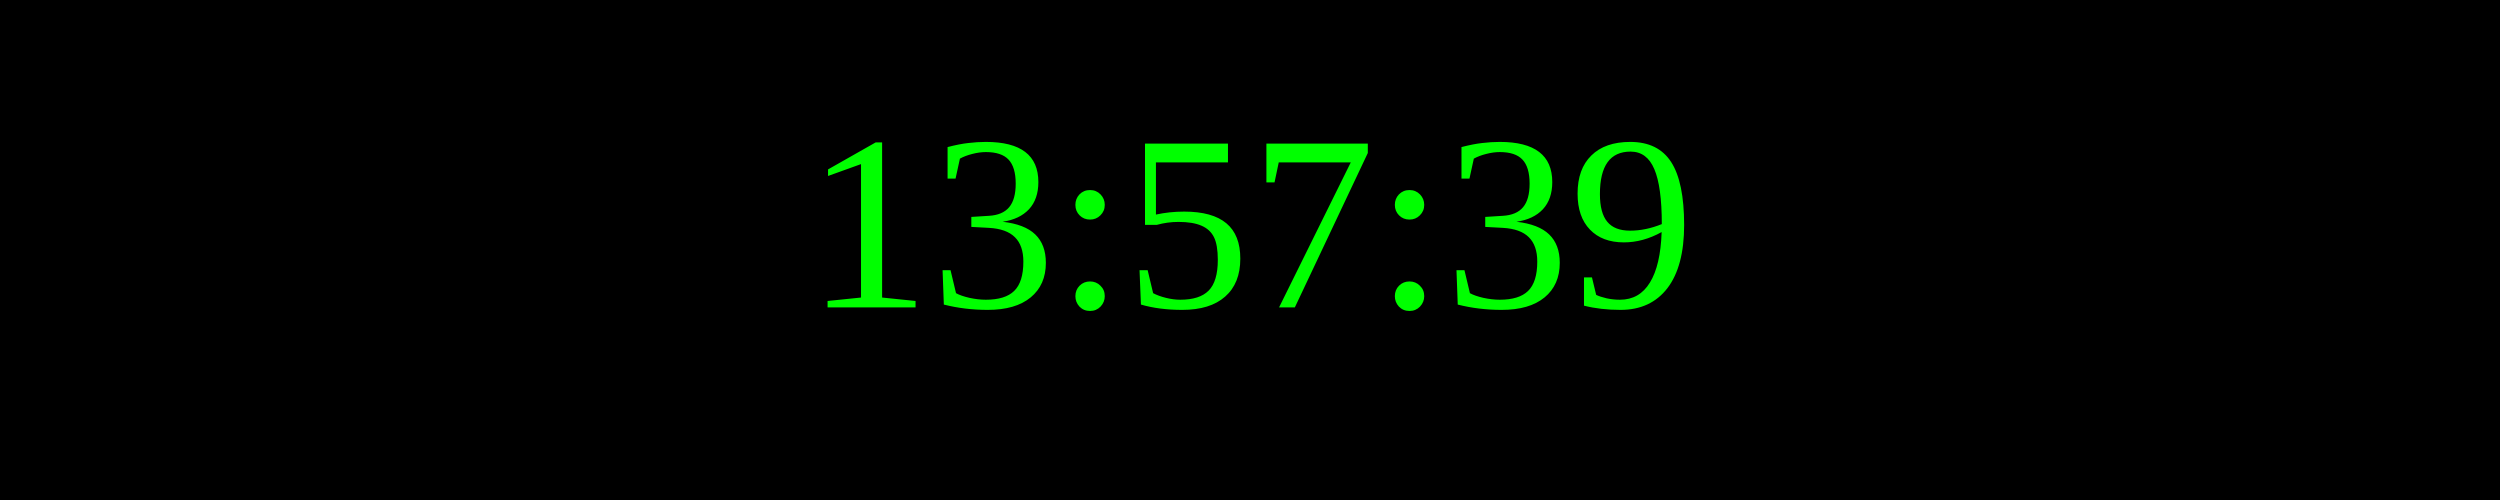
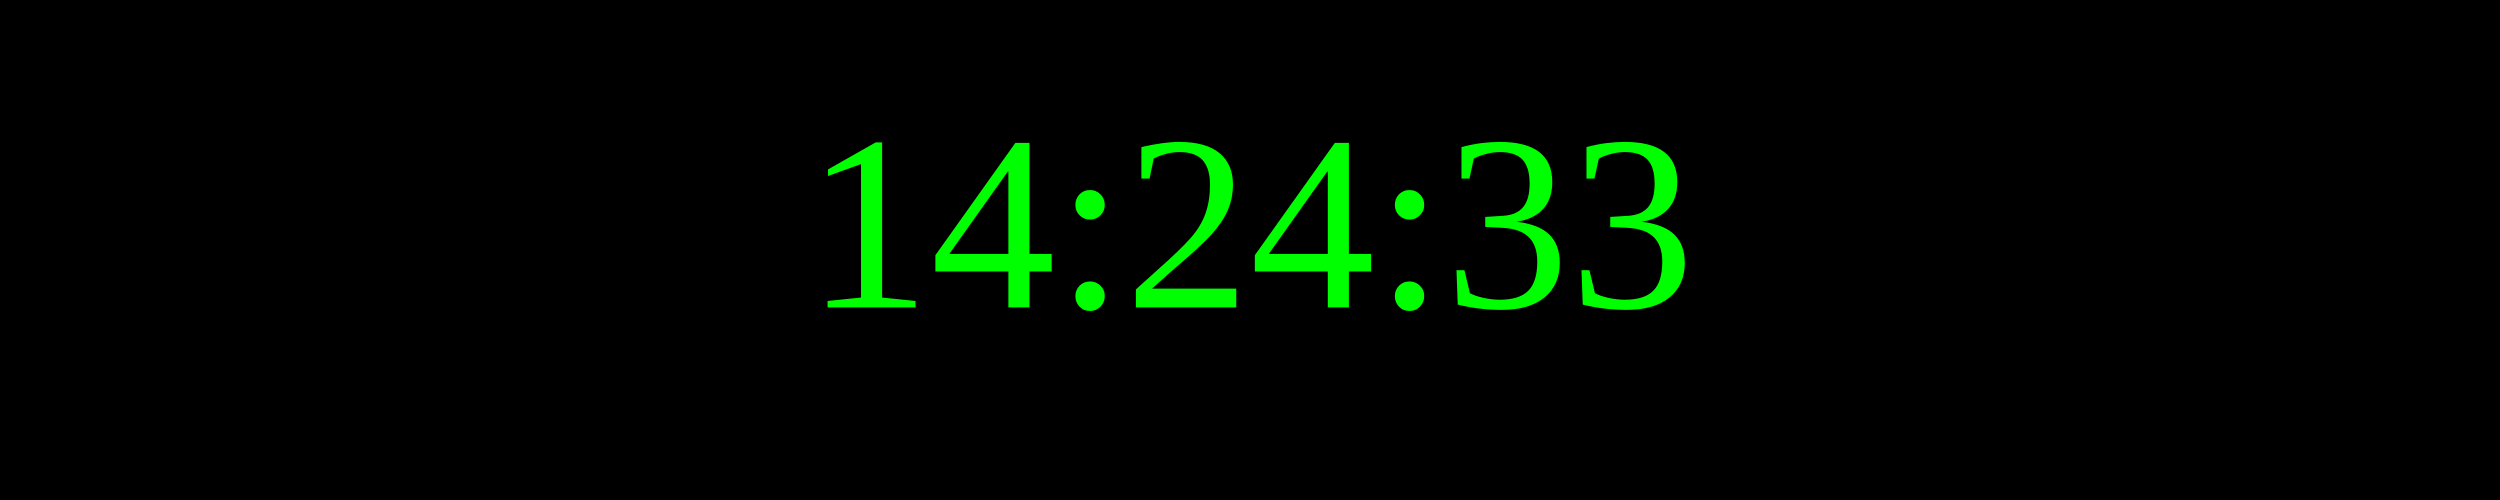
<svg xmlns="http://www.w3.org/2000/svg" width="250" height="50">
  <rect width="100%" height="100%" fill="black" />
  <text x="50%" y="50%" font-size="25" fill="lime" text-anchor="middle" dominant-baseline="middle">
- 13:57:39
+ 14:24:33
</text>
</svg>
